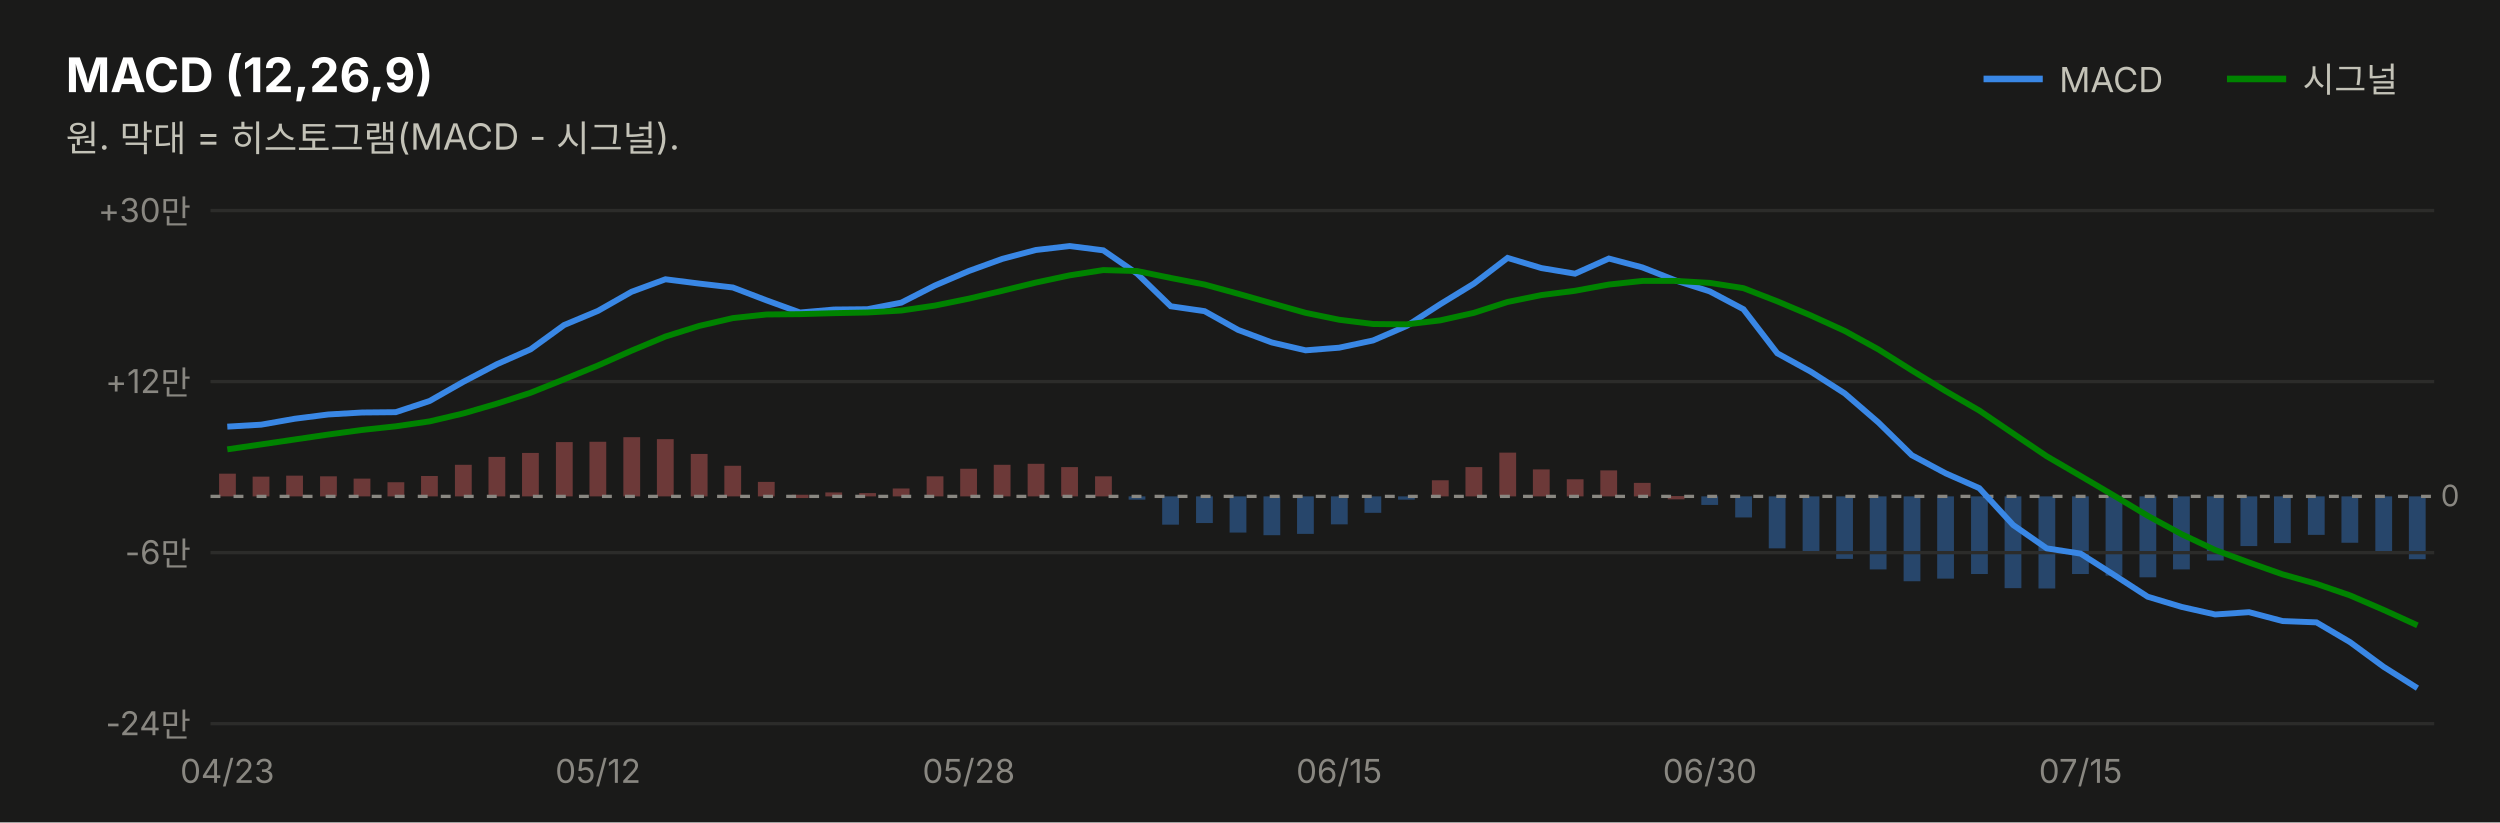
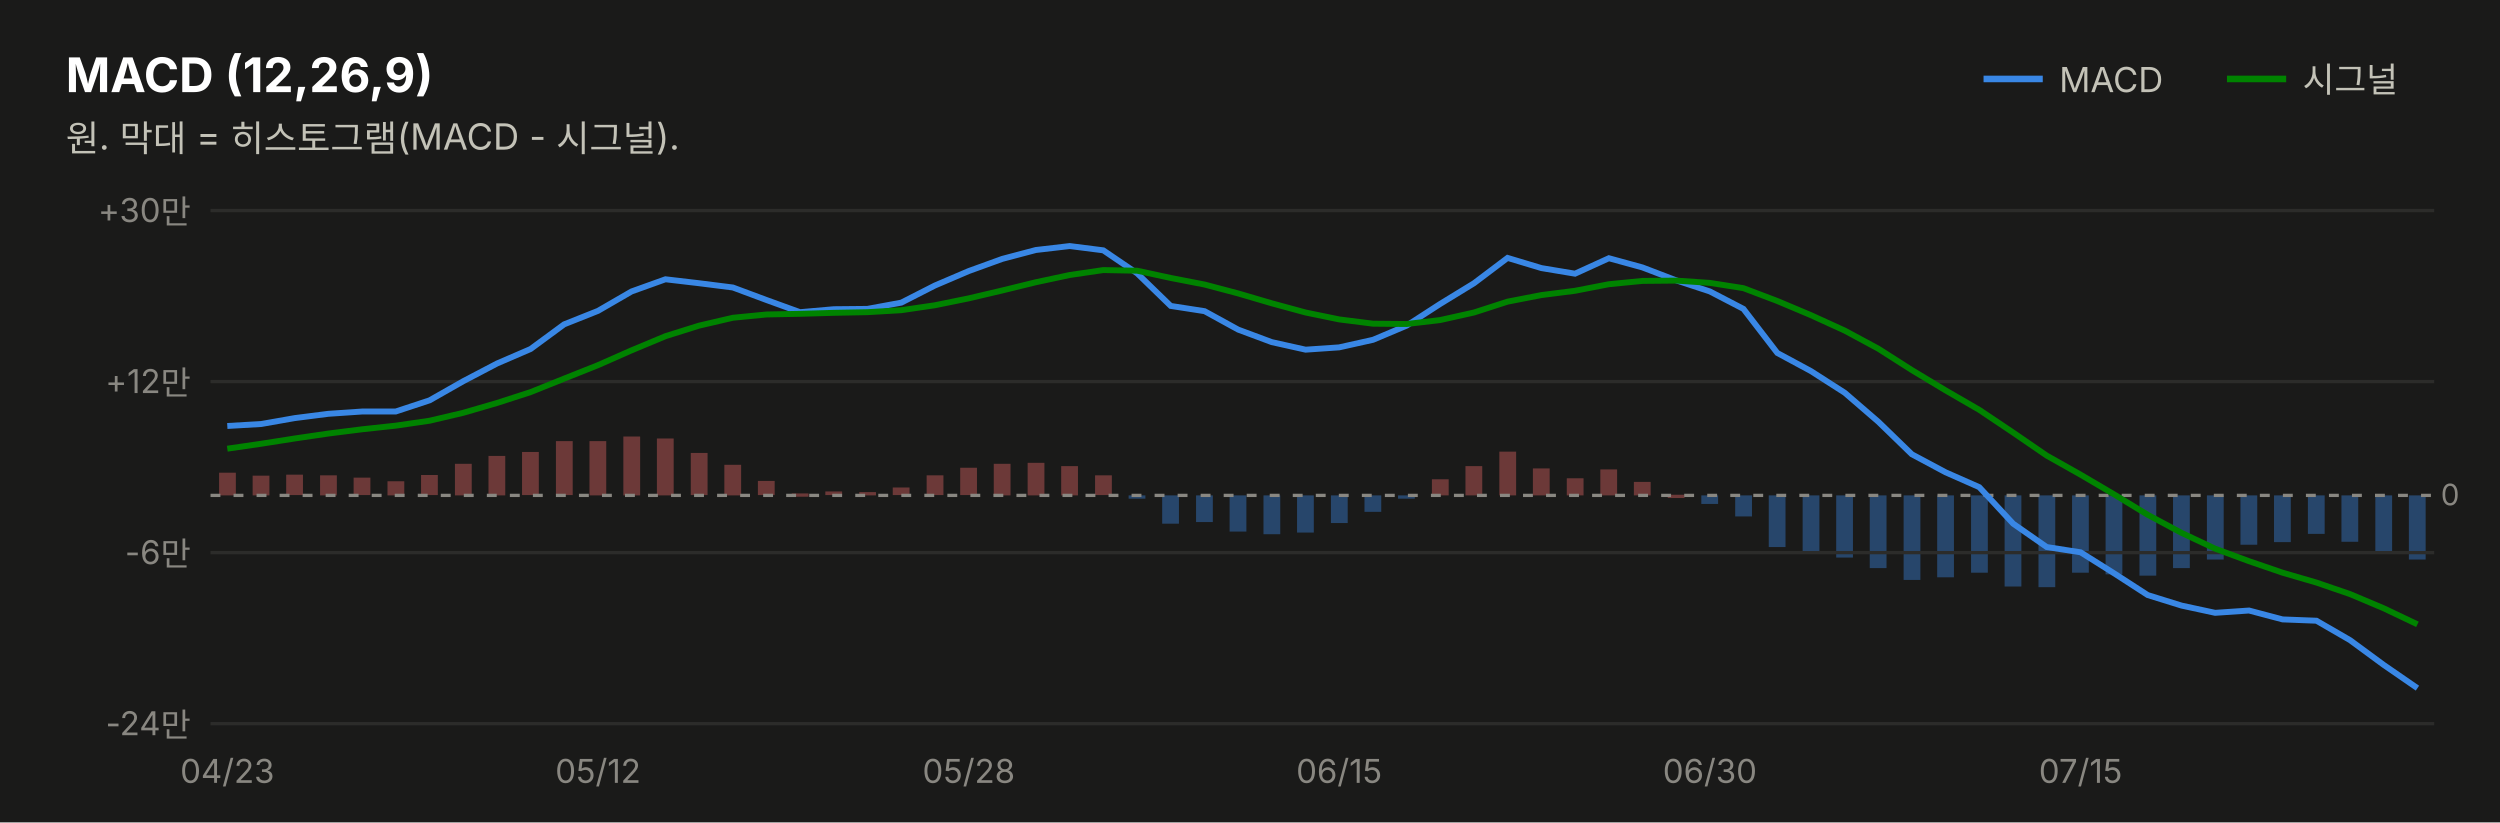
<svg xmlns="http://www.w3.org/2000/svg" width="760" height="250" viewBox="0 0 760 250" font-family="system-ui,-apple-system,&quot;Segoe UI&quot;,&quot;Malgun Gothic&quot;,&quot;Apple SD Gothic Neo&quot;,sans-serif">
  <rect width="760" height="250" fill="#1a1a19" />
  <text x="20" y="28" font-size="14.5" font-weight="700" fill="#ffffff">MACD (12,26,9)</text>
  <text x="20" y="46" font-size="11" fill="#c3c2b7">원. 막대 = 히스토그램(MACD - 시그널).</text>
  <line x1="603" y1="24" x2="621" y2="24" stroke="#3987e5" stroke-width="2" />
  <text x="626" y="28" font-size="10.5" fill="#c3c2b7">MACD</text>
-   <rect x="732.3" y="150.9" width="5.1" height="19.1" fill="#3987e5" opacity="0.4" />
-   <rect x="722.1" y="150.9" width="5.1" height="17.3" fill="#3987e5" opacity="0.4" />
-   <rect x="711.8" y="150.9" width="5.1" height="14.1" fill="#3987e5" opacity="0.4" />
-   <rect x="701.6" y="150.9" width="5.1" height="11.7" fill="#3987e5" opacity="0.4" />
-   <rect x="691.3" y="150.9" width="5.1" height="14.2" fill="#3987e5" opacity="0.4" />
-   <rect x="681.1" y="150.9" width="5.1" height="15.1" fill="#3987e5" opacity="0.4" />
-   <rect x="670.9" y="150.9" width="5.1" height="19.5" fill="#3987e5" opacity="0.4" />
-   <rect x="660.6" y="150.9" width="5.1" height="22.2" fill="#3987e5" opacity="0.4" />
-   <rect x="650.4" y="150.9" width="5.1" height="24.6" fill="#3987e5" opacity="0.4" />
-   <rect x="640.1" y="150.9" width="5.1" height="24.1" fill="#3987e5" opacity="0.4" />
-   <rect x="629.9" y="150.9" width="5.1" height="23.6" fill="#3987e5" opacity="0.4" />
-   <rect x="619.7" y="150.9" width="5.1" height="28.0" fill="#3987e5" opacity="0.4" />
-   <rect x="609.4" y="150.9" width="5.1" height="27.9" fill="#3987e5" opacity="0.4" />
-   <rect x="599.2" y="150.9" width="5.1" height="23.6" fill="#3987e5" opacity="0.4" />
-   <rect x="588.9" y="150.9" width="5.1" height="25.0" fill="#3987e5" opacity="0.4" />
-   <rect x="578.7" y="150.9" width="5.1" height="25.8" fill="#3987e5" opacity="0.4" />
-   <rect x="568.4" y="150.9" width="5.1" height="22.2" fill="#3987e5" opacity="0.4" />
-   <rect x="558.2" y="150.9" width="5.1" height="19.0" fill="#3987e5" opacity="0.4" />
-   <rect x="548.0" y="150.9" width="5.1" height="17.1" fill="#3987e5" opacity="0.4" />
-   <rect x="537.7" y="150.9" width="5.1" height="15.8" fill="#3987e5" opacity="0.4" />
-   <rect x="527.5" y="150.9" width="5.1" height="6.4" fill="#3987e5" opacity="0.4" />
-   <rect x="517.2" y="150.9" width="5.1" height="2.6" fill="#3987e5" opacity="0.4" />
-   <rect x="507.0" y="150.8" width="5.1" height="1.0" fill="#e66767" opacity="0.4" />
-   <rect x="496.7" y="146.8" width="5.1" height="4.1" fill="#e66767" opacity="0.4" />
-   <rect x="486.5" y="143.0" width="5.1" height="7.9" fill="#e66767" opacity="0.4" />
-   <rect x="476.3" y="145.7" width="5.1" height="5.2" fill="#e66767" opacity="0.4" />
-   <rect x="466.0" y="142.7" width="5.1" height="8.2" fill="#e66767" opacity="0.4" />
-   <rect x="455.8" y="137.6" width="5.1" height="13.3" fill="#e66767" opacity="0.4" />
-   <rect x="445.5" y="142.0" width="5.1" height="8.9" fill="#e66767" opacity="0.4" />
-   <rect x="435.3" y="146.0" width="5.1" height="4.9" fill="#e66767" opacity="0.4" />
-   <rect x="425.0" y="150.9" width="5.1" height="1.0" fill="#3987e5" opacity="0.4" />
-   <rect x="414.8" y="150.9" width="5.1" height="5.0" fill="#3987e5" opacity="0.4" />
-   <rect x="404.6" y="150.9" width="5.1" height="8.5" fill="#3987e5" opacity="0.4" />
-   <rect x="394.3" y="150.9" width="5.1" height="11.4" fill="#3987e5" opacity="0.4" />
-   <rect x="384.1" y="150.9" width="5.1" height="11.8" fill="#3987e5" opacity="0.4" />
-   <rect x="373.8" y="150.9" width="5.1" height="11.0" fill="#3987e5" opacity="0.4" />
-   <rect x="363.6" y="150.9" width="5.1" height="8.1" fill="#3987e5" opacity="0.4" />
-   <rect x="353.3" y="150.9" width="5.1" height="8.6" fill="#3987e5" opacity="0.4" />
-   <rect x="343.1" y="150.9" width="5.1" height="1.0" fill="#3987e5" opacity="0.4" />
-   <rect x="332.9" y="144.8" width="5.1" height="6.1" fill="#e66767" opacity="0.4" />
-   <rect x="322.6" y="142.0" width="5.1" height="8.9" fill="#e66767" opacity="0.4" />
-   <rect x="312.4" y="141.0" width="5.1" height="9.9" fill="#e66767" opacity="0.4" />
-   <rect x="302.1" y="141.3" width="5.1" height="9.6" fill="#e66767" opacity="0.4" />
-   <rect x="291.9" y="142.5" width="5.1" height="8.4" fill="#e66767" opacity="0.4" />
-   <rect x="281.7" y="144.8" width="5.1" height="6.1" fill="#e66767" opacity="0.4" />
-   <rect x="271.4" y="148.5" width="5.1" height="2.4" fill="#e66767" opacity="0.4" />
-   <rect x="261.2" y="149.9" width="5.1" height="1.0" fill="#e66767" opacity="0.4" />
-   <rect x="250.9" y="149.7" width="5.1" height="1.2" fill="#e66767" opacity="0.4" />
-   <rect x="240.7" y="150.4" width="5.1" height="1.0" fill="#e66767" opacity="0.4" />
-   <rect x="230.4" y="146.5" width="5.1" height="4.4" fill="#e66767" opacity="0.4" />
-   <rect x="220.2" y="141.6" width="5.1" height="9.3" fill="#e66767" opacity="0.4" />
-   <rect x="210.0" y="138.0" width="5.1" height="12.9" fill="#e66767" opacity="0.4" />
-   <rect x="199.7" y="133.5" width="5.1" height="17.4" fill="#e66767" opacity="0.4" />
-   <rect x="189.5" y="132.9" width="5.1" height="18.0" fill="#e66767" opacity="0.4" />
-   <rect x="179.2" y="134.3" width="5.1" height="16.6" fill="#e66767" opacity="0.4" />
-   <rect x="169.0" y="134.4" width="5.1" height="16.5" fill="#e66767" opacity="0.4" />
-   <rect x="158.7" y="137.7" width="5.1" height="13.2" fill="#e66767" opacity="0.4" />
-   <rect x="148.5" y="138.9" width="5.1" height="12.0" fill="#e66767" opacity="0.4" />
-   <rect x="138.3" y="141.3" width="5.1" height="9.6" fill="#e66767" opacity="0.4" />
-   <rect x="128.0" y="144.7" width="5.1" height="6.2" fill="#e66767" opacity="0.4" />
-   <rect x="117.8" y="146.6" width="5.1" height="4.3" fill="#e66767" opacity="0.4" />
-   <rect x="107.5" y="145.5" width="5.1" height="5.4" fill="#e66767" opacity="0.4" />
-   <rect x="97.3" y="144.8" width="5.1" height="6.1" fill="#e66767" opacity="0.4" />
-   <rect x="87.0" y="144.6" width="5.1" height="6.3" fill="#e66767" opacity="0.4" />
-   <rect x="76.8" y="144.9" width="5.1" height="6.0" fill="#e66767" opacity="0.4" />
-   <rect x="66.6" y="144.0" width="5.1" height="6.9" fill="#e66767" opacity="0.4" />
+   <rect x="732.3" y="150.6" width="5.1" height="19.5" fill="#3987e5" opacity="0.4" />
+   <rect x="722.1" y="150.6" width="5.1" height="17.3" fill="#3987e5" opacity="0.4" />
+   <rect x="711.8" y="150.6" width="5.1" height="14.1" fill="#3987e5" opacity="0.4" />
+   <rect x="701.6" y="150.6" width="5.1" height="11.7" fill="#3987e5" opacity="0.4" />
+   <rect x="691.3" y="150.6" width="5.1" height="14.2" fill="#3987e5" opacity="0.4" />
+   <rect x="681.1" y="150.6" width="5.1" height="15.0" fill="#3987e5" opacity="0.4" />
+   <rect x="670.9" y="150.6" width="5.1" height="19.5" fill="#3987e5" opacity="0.4" />
+   <rect x="660.6" y="150.6" width="5.1" height="22.1" fill="#3987e5" opacity="0.4" />
+   <rect x="650.4" y="150.6" width="5.1" height="24.4" fill="#3987e5" opacity="0.4" />
+   <rect x="640.1" y="150.6" width="5.1" height="24.0" fill="#3987e5" opacity="0.4" />
+   <rect x="629.9" y="150.6" width="5.1" height="23.5" fill="#3987e5" opacity="0.4" />
+   <rect x="619.7" y="150.6" width="5.1" height="27.9" fill="#3987e5" opacity="0.4" />
+   <rect x="609.4" y="150.6" width="5.1" height="27.7" fill="#3987e5" opacity="0.4" />
+   <rect x="599.2" y="150.6" width="5.1" height="23.5" fill="#3987e5" opacity="0.4" />
+   <rect x="588.9" y="150.6" width="5.1" height="24.9" fill="#3987e5" opacity="0.4" />
+   <rect x="578.7" y="150.6" width="5.1" height="25.7" fill="#3987e5" opacity="0.4" />
+   <rect x="568.4" y="150.6" width="5.1" height="22.1" fill="#3987e5" opacity="0.4" />
+   <rect x="558.2" y="150.6" width="5.1" height="18.9" fill="#3987e5" opacity="0.4" />
+   <rect x="548.0" y="150.6" width="5.1" height="17.0" fill="#3987e5" opacity="0.4" />
+   <rect x="537.7" y="150.6" width="5.1" height="15.7" fill="#3987e5" opacity="0.4" />
+   <rect x="527.5" y="150.6" width="5.1" height="6.4" fill="#3987e5" opacity="0.4" />
+   <rect x="517.2" y="150.6" width="5.1" height="2.6" fill="#3987e5" opacity="0.4" />
+   <rect x="507.0" y="150.4" width="5.1" height="1.0" fill="#e66767" opacity="0.4" />
+   <rect x="496.7" y="146.5" width="5.1" height="4.1" fill="#e66767" opacity="0.4" />
+   <rect x="486.5" y="142.7" width="5.1" height="7.9" fill="#e66767" opacity="0.4" />
+   <rect x="476.3" y="145.4" width="5.1" height="5.2" fill="#e66767" opacity="0.4" />
+   <rect x="466.0" y="142.4" width="5.1" height="8.2" fill="#e66767" opacity="0.4" />
+   <rect x="455.8" y="137.3" width="5.1" height="13.3" fill="#e66767" opacity="0.4" />
+   <rect x="445.5" y="141.7" width="5.1" height="8.9" fill="#e66767" opacity="0.4" />
+   <rect x="435.3" y="145.7" width="5.1" height="4.9" fill="#e66767" opacity="0.4" />
+   <rect x="425.0" y="150.6" width="5.1" height="1.0" fill="#3987e5" opacity="0.4" />
+   <rect x="414.8" y="150.6" width="5.1" height="5.0" fill="#3987e5" opacity="0.4" />
+   <rect x="404.6" y="150.6" width="5.1" height="8.4" fill="#3987e5" opacity="0.4" />
+   <rect x="394.3" y="150.6" width="5.1" height="11.3" fill="#3987e5" opacity="0.4" />
+   <rect x="384.1" y="150.6" width="5.1" height="11.8" fill="#3987e5" opacity="0.4" />
+   <rect x="373.8" y="150.6" width="5.1" height="11.0" fill="#3987e5" opacity="0.4" />
+   <rect x="363.6" y="150.6" width="5.1" height="8.1" fill="#3987e5" opacity="0.4" />
+   <rect x="353.3" y="150.6" width="5.1" height="8.6" fill="#3987e5" opacity="0.4" />
+   <rect x="343.1" y="150.6" width="5.1" height="1.0" fill="#3987e5" opacity="0.4" />
+   <rect x="332.9" y="144.5" width="5.1" height="6.0" fill="#e66767" opacity="0.4" />
+   <rect x="322.6" y="141.7" width="5.1" height="8.9" fill="#e66767" opacity="0.4" />
+   <rect x="312.4" y="140.7" width="5.1" height="9.9" fill="#e66767" opacity="0.4" />
+   <rect x="302.1" y="141.0" width="5.1" height="9.6" fill="#e66767" opacity="0.4" />
+   <rect x="291.9" y="142.2" width="5.1" height="8.3" fill="#e66767" opacity="0.4" />
+   <rect x="281.7" y="144.5" width="5.1" height="6.0" fill="#e66767" opacity="0.4" />
+   <rect x="271.4" y="148.2" width="5.1" height="2.3" fill="#e66767" opacity="0.4" />
+   <rect x="261.2" y="149.6" width="5.1" height="1.0" fill="#e66767" opacity="0.4" />
+   <rect x="250.9" y="149.4" width="5.1" height="1.1" fill="#e66767" opacity="0.4" />
+   <rect x="240.7" y="150.0" width="5.1" height="1.0" fill="#e66767" opacity="0.4" />
+   <rect x="230.4" y="146.2" width="5.1" height="4.3" fill="#e66767" opacity="0.4" />
+   <rect x="220.2" y="141.3" width="5.1" height="9.3" fill="#e66767" opacity="0.4" />
+   <rect x="210.0" y="137.7" width="5.1" height="12.8" fill="#e66767" opacity="0.4" />
+   <rect x="199.7" y="133.3" width="5.1" height="17.3" fill="#e66767" opacity="0.4" />
+   <rect x="189.5" y="132.7" width="5.1" height="17.9" fill="#e66767" opacity="0.4" />
+   <rect x="179.2" y="134.1" width="5.1" height="16.5" fill="#e66767" opacity="0.4" />
+   <rect x="169.0" y="134.1" width="5.1" height="16.4" fill="#e66767" opacity="0.4" />
+   <rect x="158.7" y="137.4" width="5.1" height="13.1" fill="#e66767" opacity="0.4" />
+   <rect x="148.5" y="138.6" width="5.1" height="12.0" fill="#e66767" opacity="0.4" />
+   <rect x="138.3" y="141.0" width="5.1" height="9.6" fill="#e66767" opacity="0.4" />
+   <rect x="128.0" y="144.4" width="5.1" height="6.1" fill="#e66767" opacity="0.4" />
+   <rect x="117.8" y="146.3" width="5.1" height="4.3" fill="#e66767" opacity="0.4" />
+   <rect x="107.5" y="145.2" width="5.1" height="5.3" fill="#e66767" opacity="0.4" />
+   <rect x="97.3" y="144.5" width="5.1" height="6.1" fill="#e66767" opacity="0.4" />
+   <rect x="87.0" y="144.3" width="5.1" height="6.2" fill="#e66767" opacity="0.4" />
+   <rect x="76.8" y="144.6" width="5.1" height="6.0" fill="#e66767" opacity="0.4" />
+   <rect x="66.6" y="143.7" width="5.1" height="6.9" fill="#e66767" opacity="0.4" />
  <line x1="677" y1="24" x2="695" y2="24" stroke="#008300" stroke-width="2" />
  <text x="700" y="28" font-size="10.5" fill="#c3c2b7">시그널</text>
  <line x1="64" y1="220.0" x2="740" y2="220.0" stroke="#2c2c2a" stroke-width="1" />
  <text x="58" y="223.5" font-size="10" fill="#898781" text-anchor="end" style="font-variant-numeric:tabular-nums">-24만</text>
  <line x1="64" y1="168.0" x2="740" y2="168.0" stroke="#2c2c2a" stroke-width="1" />
  <text x="58" y="171.5" font-size="10" fill="#898781" text-anchor="end" style="font-variant-numeric:tabular-nums">-6만</text>
  <line x1="64" y1="116.0" x2="740" y2="116.0" stroke="#2c2c2a" stroke-width="1" />
  <text x="58" y="119.5" font-size="10" fill="#898781" text-anchor="end" style="font-variant-numeric:tabular-nums">+12만</text>
  <line x1="64" y1="64.0" x2="740" y2="64.0" stroke="#2c2c2a" stroke-width="1" />
  <text x="58" y="67.5" font-size="10" fill="#898781" text-anchor="end" style="font-variant-numeric:tabular-nums">+30만</text>
-   <line x1="64" y1="150.9" x2="740" y2="150.9" stroke="#898781" stroke-width="1" stroke-dasharray="3 4" />
-   <text x="742" y="153.9" font-size="9" fill="#898781">0</text>
-   <path d="M69.1,129.7 L79.4,129.1 L89.6,127.3 L99.8,126.0 L110.1,125.4 L120.3,125.3 L130.6,121.9 L140.8,116.1 L151.1,110.7 L161.3,106.2 L171.5,98.8 L181.8,94.5 L192.0,88.7 L202.3,84.9 L212.5,86.2 L222.8,87.4 L233.0,91.3 L243.2,95.0 L253.5,94.1 L263.7,94.0 L274.0,92.0 L284.2,86.8 L294.5,82.4 L304.7,78.7 L314.9,76.0 L325.2,74.8 L335.4,76.1 L345.7,83.2 L355.9,93.1 L366.2,94.6 L376.4,100.3 L386.6,104.1 L396.9,106.5 L407.1,105.7 L417.4,103.5 L427.6,99.1 L437.8,92.5 L448.1,86.2 L458.3,78.4 L468.6,81.5 L478.8,83.2 L489.1,78.6 L499.3,81.3 L509.5,85.3 L519.8,88.6 L530.0,94.0 L540.3,107.4 L550.5,113.0 L560.8,119.6 L571.0,128.4 L581.2,138.4 L591.5,143.9 L601.7,148.4 L612.0,159.6 L622.2,166.7 L632.5,168.3 L642.7,174.8 L652.9,181.4 L663.2,184.5 L673.4,186.8 L683.7,186.1 L693.9,188.8 L704.2,189.2 L714.4,195.2 L724.6,202.7 L734.9,209.2" fill="none" stroke="#3987e5" stroke-width="1.8" />
-   <path d="M69.1,136.6 L79.4,135.1 L89.6,133.6 L99.8,132.1 L110.1,130.7 L120.3,129.6 L130.6,128.1 L140.8,125.7 L151.1,122.7 L161.3,119.4 L171.5,115.3 L181.8,111.1 L192.0,106.6 L202.3,102.3 L212.5,99.1 L222.8,96.7 L233.0,95.6 L243.2,95.5 L253.5,95.2 L263.7,95.0 L274.0,94.4 L284.2,92.9 L294.5,90.8 L304.7,88.4 L314.9,85.9 L325.2,83.7 L335.4,82.1 L345.7,82.4 L355.9,84.5 L366.2,86.5 L376.4,89.3 L386.6,92.2 L396.9,95.1 L407.1,97.2 L417.4,98.5 L427.6,98.6 L437.8,97.4 L448.1,95.1 L458.3,91.8 L468.6,89.7 L478.8,88.4 L489.1,86.5 L499.3,85.4 L509.5,85.4 L519.8,86.0 L530.0,87.6 L540.3,91.6 L550.5,95.9 L560.8,100.6 L571.0,106.2 L581.2,112.6 L591.5,118.9 L601.7,124.8 L612.0,131.8 L622.2,138.7 L632.5,144.7 L642.7,150.7 L652.9,156.8 L663.2,162.4 L673.4,167.2 L683.7,171.0 L693.9,174.6 L704.2,177.5 L714.4,181.0 L724.6,185.4 L734.9,190.1" fill="none" stroke="#008300" stroke-width="1.8" />
+   <line x1="64" y1="150.6" x2="740" y2="150.6" stroke="#898781" stroke-width="1" stroke-dasharray="3 4" />
+   <text x="742" y="153.6" font-size="9" fill="#898781">0</text>
+   <path d="M69.1,129.5 L79.4,128.9 L89.6,127.1 L99.8,125.8 L110.1,125.1 L120.3,125.1 L130.6,121.7 L140.8,115.9 L151.1,110.5 L161.3,106.1 L171.5,98.6 L181.8,94.5 L192.0,88.6 L202.3,84.9 L212.5,86.1 L222.8,87.4 L233.0,91.2 L243.2,94.9 L253.5,94.0 L263.7,93.9 L274.0,92.0 L284.2,86.8 L294.5,82.4 L304.7,78.7 L314.9,76.0 L325.2,74.8 L335.4,76.1 L345.7,83.1 L355.9,93.0 L366.2,94.6 L376.4,100.2 L386.6,104.0 L396.9,106.3 L407.1,105.6 L417.4,103.3 L427.6,99.0 L437.8,92.4 L448.1,86.1 L458.3,78.4 L468.6,81.5 L478.8,83.2 L489.1,78.5 L499.3,81.3 L509.5,85.2 L519.8,88.6 L530.0,93.9 L540.3,107.3 L550.5,112.8 L560.8,119.4 L571.0,128.2 L581.2,138.1 L591.5,143.6 L601.7,148.1 L612.0,159.2 L622.2,166.3 L632.5,167.9 L642.7,174.3 L652.9,180.9 L663.2,184.1 L673.4,186.3 L683.7,185.6 L693.9,188.3 L704.2,188.7 L714.4,194.6 L724.6,202.1 L734.9,209.2" fill="none" stroke="#3987e5" stroke-width="1.8" />
+   <path d="M69.1,136.4 L79.4,134.9 L89.6,133.3 L99.8,131.8 L110.1,130.5 L120.3,129.4 L130.6,127.9 L140.8,125.5 L151.1,122.5 L161.3,119.2 L171.5,115.1 L181.8,111.0 L192.0,106.5 L202.3,102.2 L212.5,99.0 L222.8,96.6 L233.0,95.6 L243.2,95.4 L253.5,95.1 L263.7,94.9 L274.0,94.3 L284.2,92.8 L294.5,90.7 L304.7,88.3 L314.9,85.8 L325.2,83.6 L335.4,82.1 L345.7,82.3 L355.9,84.5 L366.2,86.5 L376.4,89.2 L386.6,92.2 L396.9,95.0 L407.1,97.1 L417.4,98.4 L427.6,98.5 L437.8,97.3 L448.1,95.0 L458.3,91.7 L468.6,89.7 L478.8,88.4 L489.1,86.4 L499.3,85.4 L509.5,85.3 L519.8,86.0 L530.0,87.6 L540.3,91.5 L550.5,95.8 L560.8,100.5 L571.0,106.0 L581.2,112.5 L591.5,118.7 L601.7,124.6 L612.0,131.5 L622.2,138.5 L632.5,144.3 L642.7,150.3 L652.9,156.5 L663.2,162.0 L673.4,166.8 L683.7,170.6 L693.9,174.1 L704.2,177.1 L714.4,180.6 L724.6,184.9 L734.9,189.8" fill="none" stroke="#008300" stroke-width="1.8" />
  <text x="69.1" y="238" font-size="10" fill="#898781" text-anchor="middle">04/23</text>
  <text x="181.8" y="238" font-size="10" fill="#898781" text-anchor="middle">05/12</text>
  <text x="294.5" y="238" font-size="10" fill="#898781" text-anchor="middle">05/28</text>
  <text x="407.1" y="238" font-size="10" fill="#898781" text-anchor="middle">06/15</text>
  <text x="519.8" y="238" font-size="10" fill="#898781" text-anchor="middle">06/30</text>
  <text x="632.5" y="238" font-size="10" fill="#898781" text-anchor="middle">07/15</text>
</svg>
